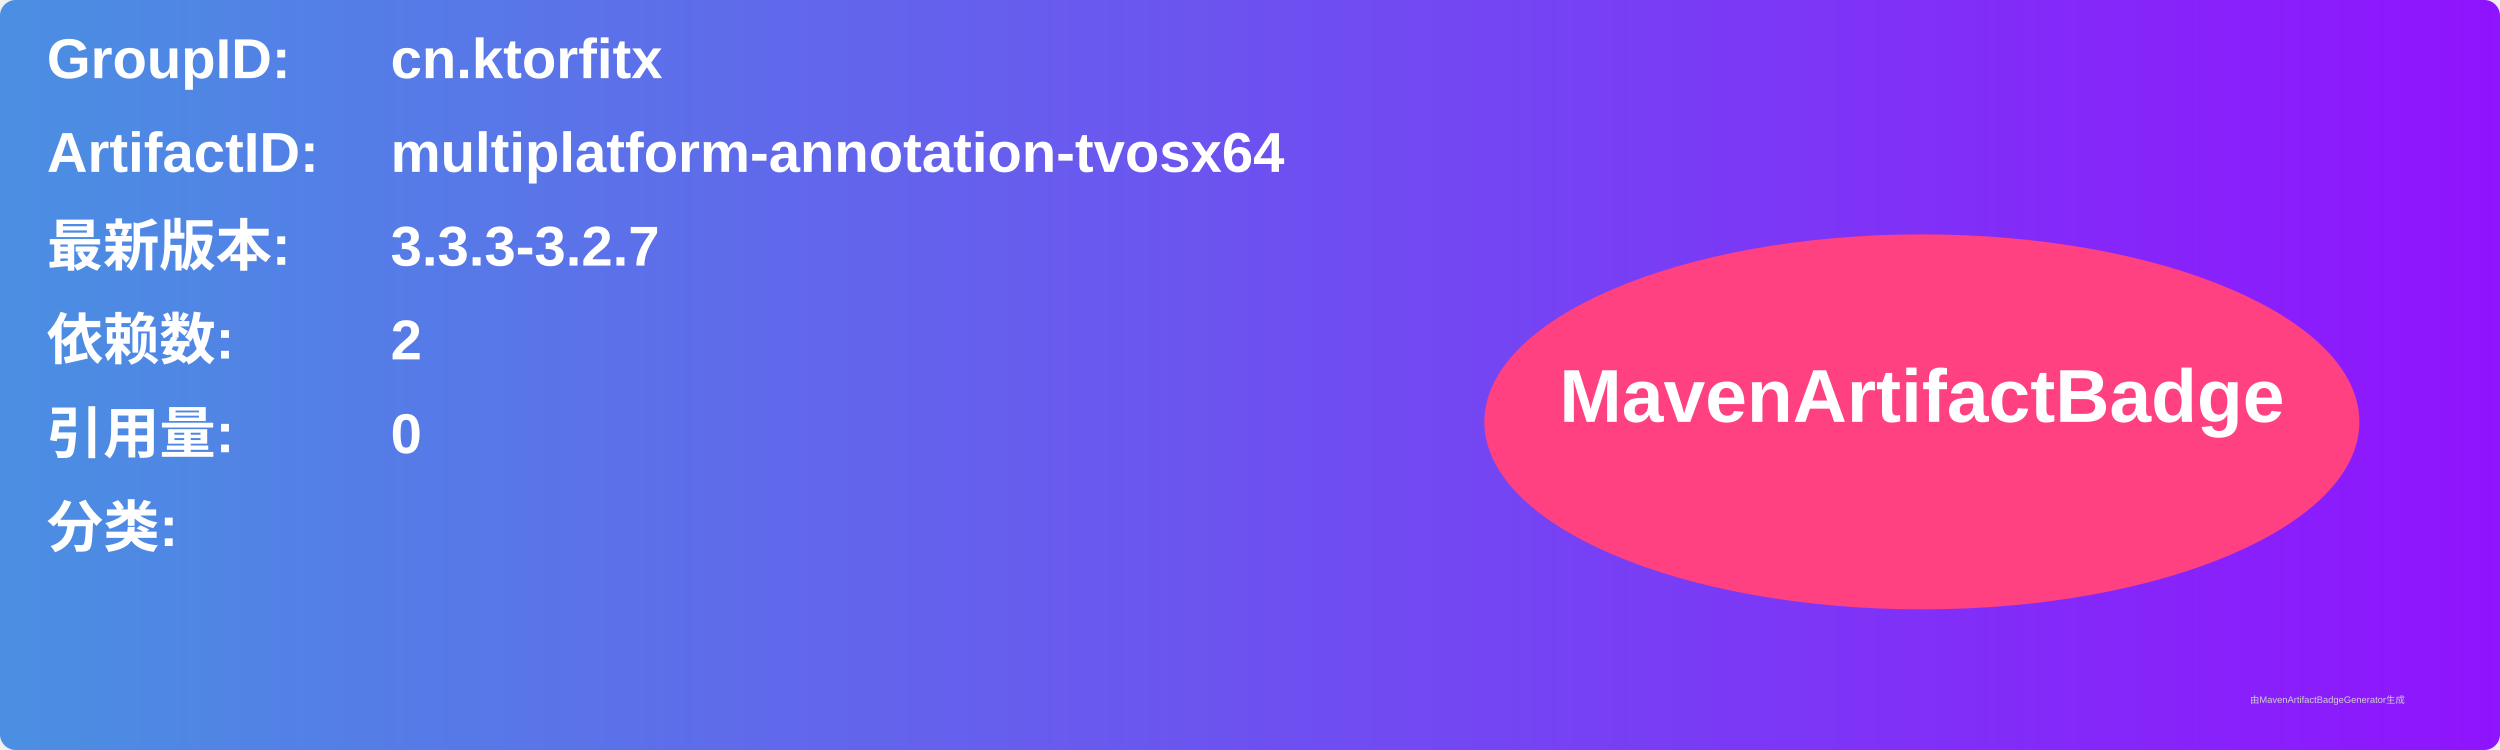
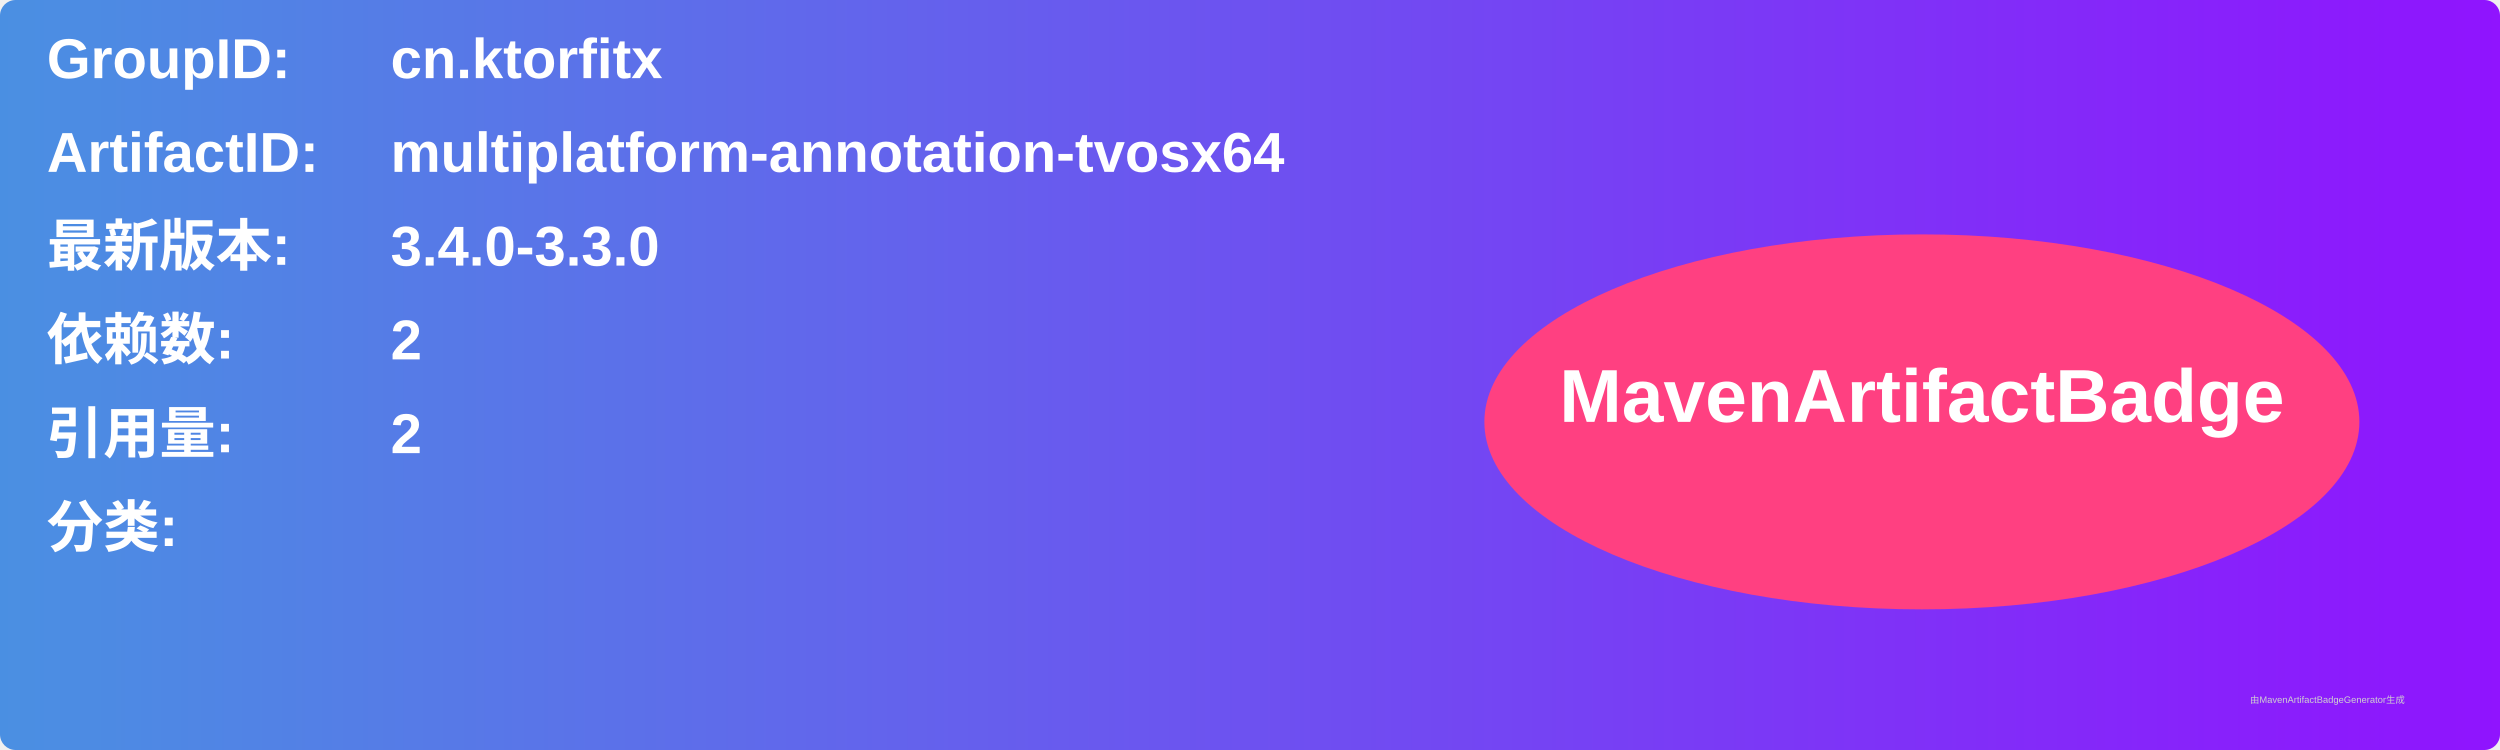
<svg xmlns="http://www.w3.org/2000/svg" width="800" height="240" viewBox="0 0 800 240">
  <linearGradient id="grad" x1="0%" y1="0%" x2="100%" y2="0%">
    <stop offset="0%" stop-color="#4a90e2" />
    <stop offset="100%" stop-color="#9013fe" />
  </linearGradient>
  <rect width="100%" height="100%" rx="5" ry="5" fill="url(#grad)" />
  <g transform="translate(15, 15)">
    <text x="0" y="10" font-family="Arial" font-size="18" fill="white" font-weight="bold" width="260">GroupID:</text>
    <text x="110" y="10" font-family="Arial" font-size="18" fill="white" font-weight="bold" width="460">cn.ktorfitx</text>
    <text x="0" y="40" font-family="Arial" font-size="18" fill="white" font-weight="bold" width="260">ArtifactID:</text>
    <text x="110" y="40" font-family="Arial" font-size="18" fill="white" font-weight="bold" width="460">multiplatform-annotation-tvosx64</text>
    <text x="0" y="70" font-family="Arial" font-size="18" fill="white" font-weight="bold">最新版本:</text>
    <text x="110" y="70" font-family="Arial" font-size="18" fill="white" font-weight="bold">
-       <tspan font-weight="bold">3.3.3-3.2.7</tspan>
+       <tspan font-weight="bold">3.4.0-3.3.0</tspan>
    </text>
    <text x="0" y="100" font-family="Arial" font-size="18" fill="white" font-weight="bold">依赖数: </text>
    <text x="110" y="100" font-family="Arial" font-size="18" fill="white">
      <tspan font-weight="bold">2</tspan>
    </text>
    <text x="0" y="130" font-family="Arial" font-size="18" fill="white" font-weight="bold">引用量: </text>
    <text x="110" y="130" font-family="Arial" font-size="18" fill="white">
-       <tspan font-weight="bold">0</tspan>
+       <tspan font-weight="bold">2</tspan>
    </text>
    <text x="0" y="160" font-family="Arial" font-size="18" fill="white" font-weight="bold">分类:</text>
    <text x="10" y="190" font-family="Arial" font-size="10" fill="white">
      <tspan font-weight="bold" />
    </text>
    <ellipse cx="600" cy="120" rx="140" ry="60" fill="#ff4081" />
    <text x="600" y="120" text-anchor="middle" font-family="Arial" font-size="24" fill="white" font-weight="bold">MavenArtifactBadge</text>
  </g>
  <text x="720" y="225" font-family="Arial" font-size="3" fill="#d0d0d0">由MavenArtifactBadgeGenerator生成</text>
</svg>
